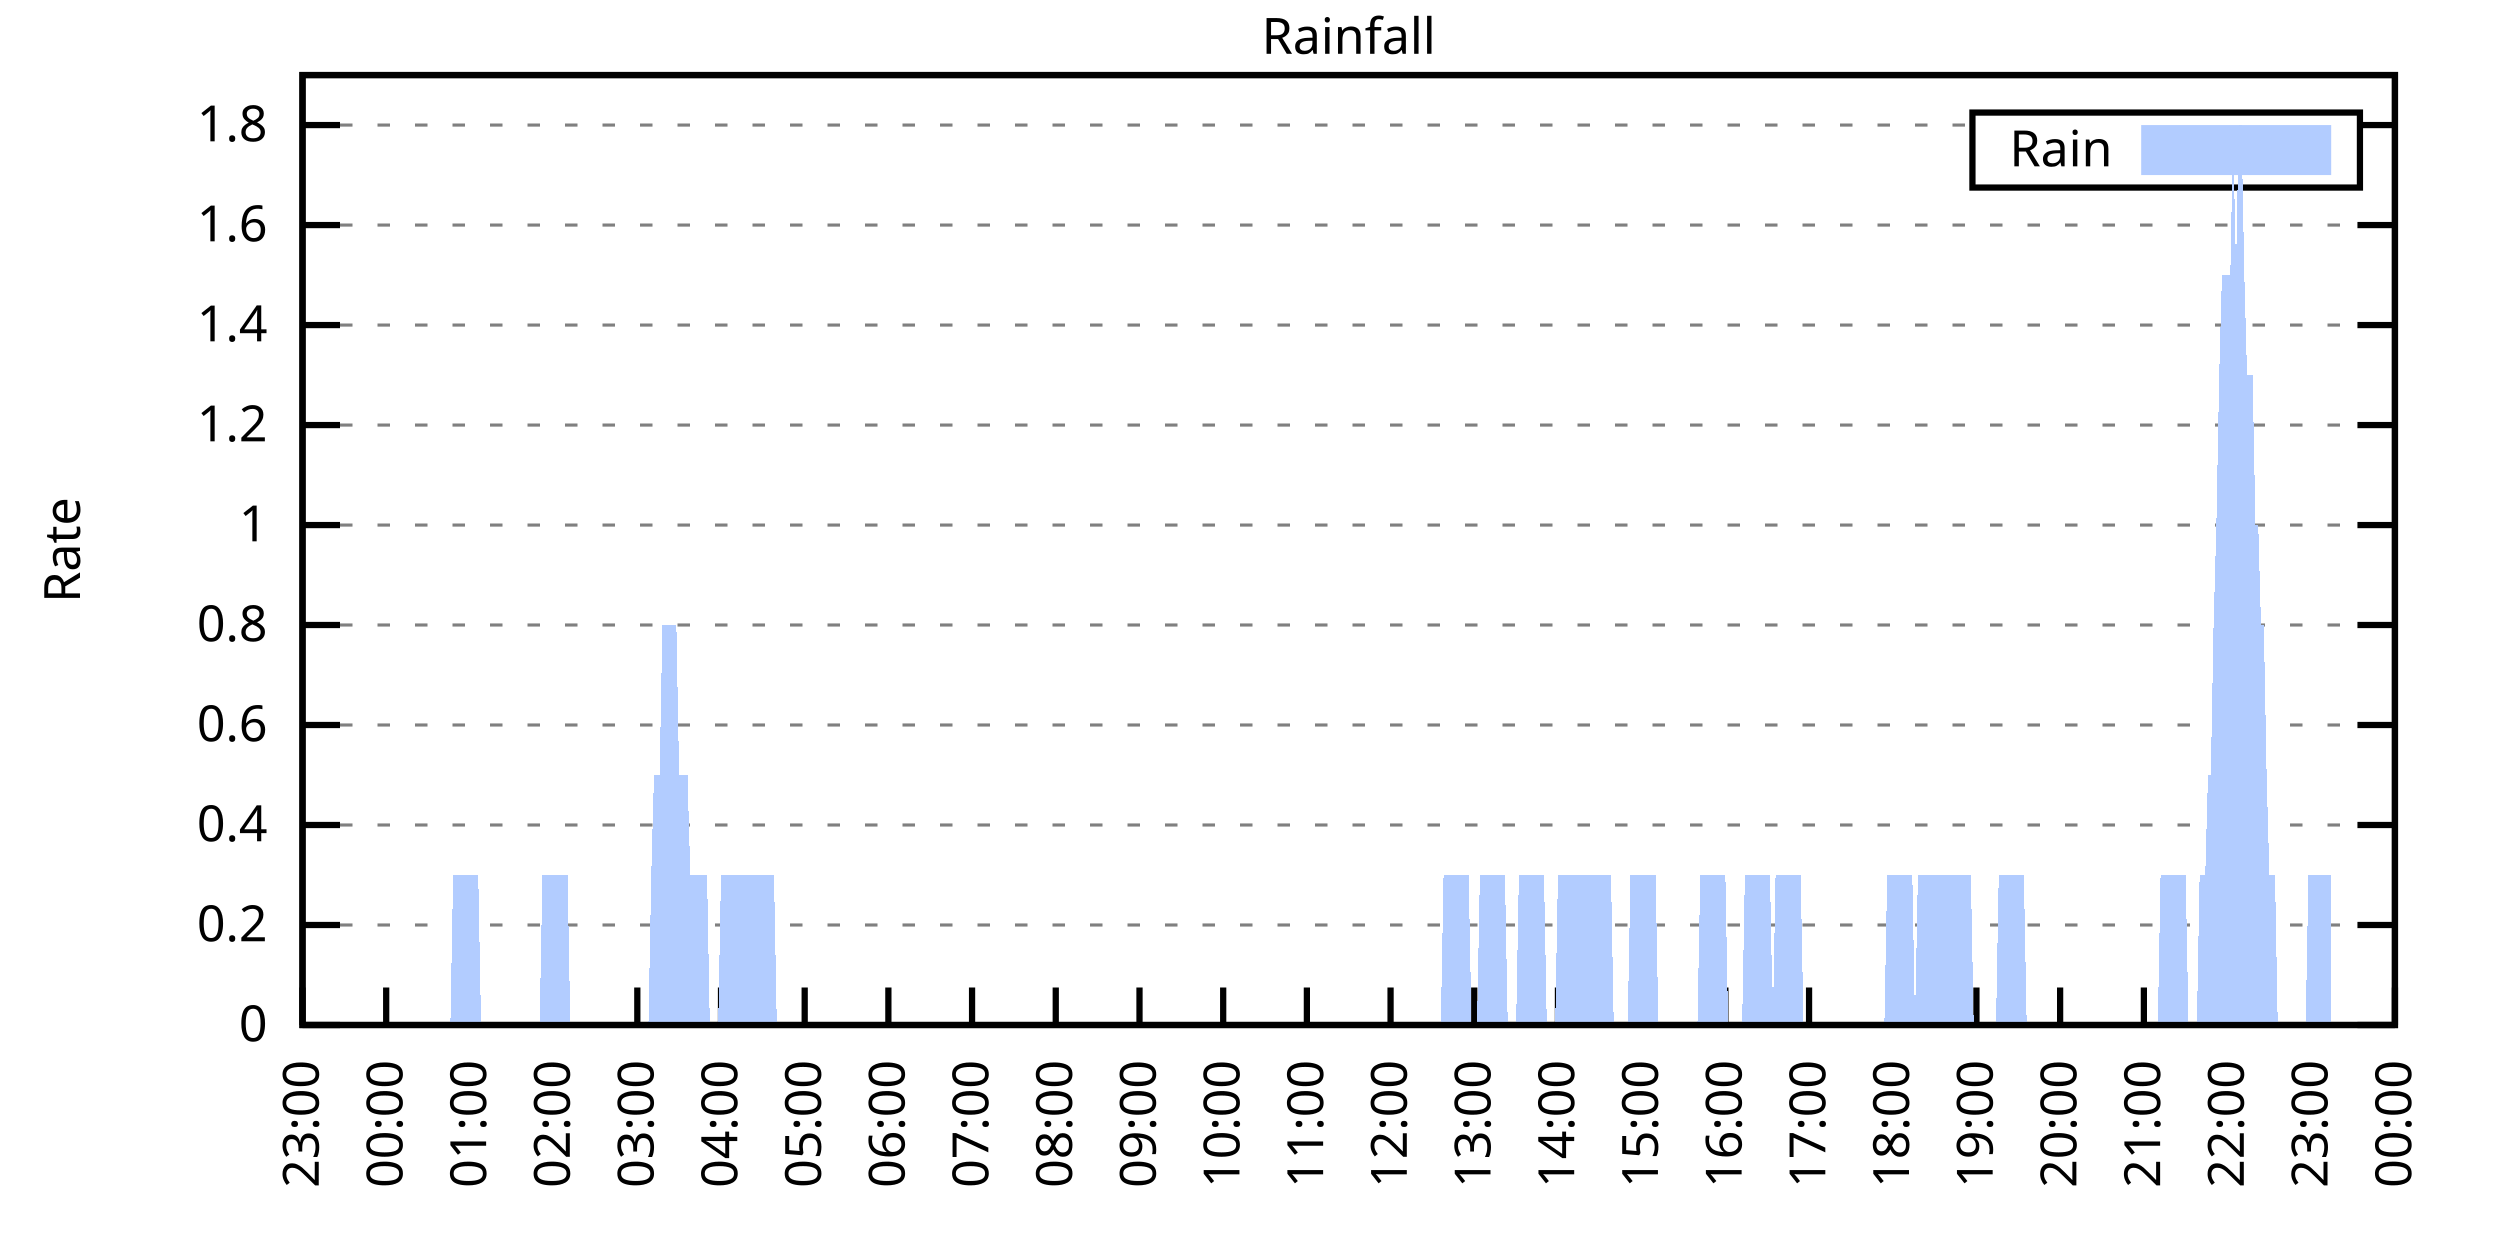
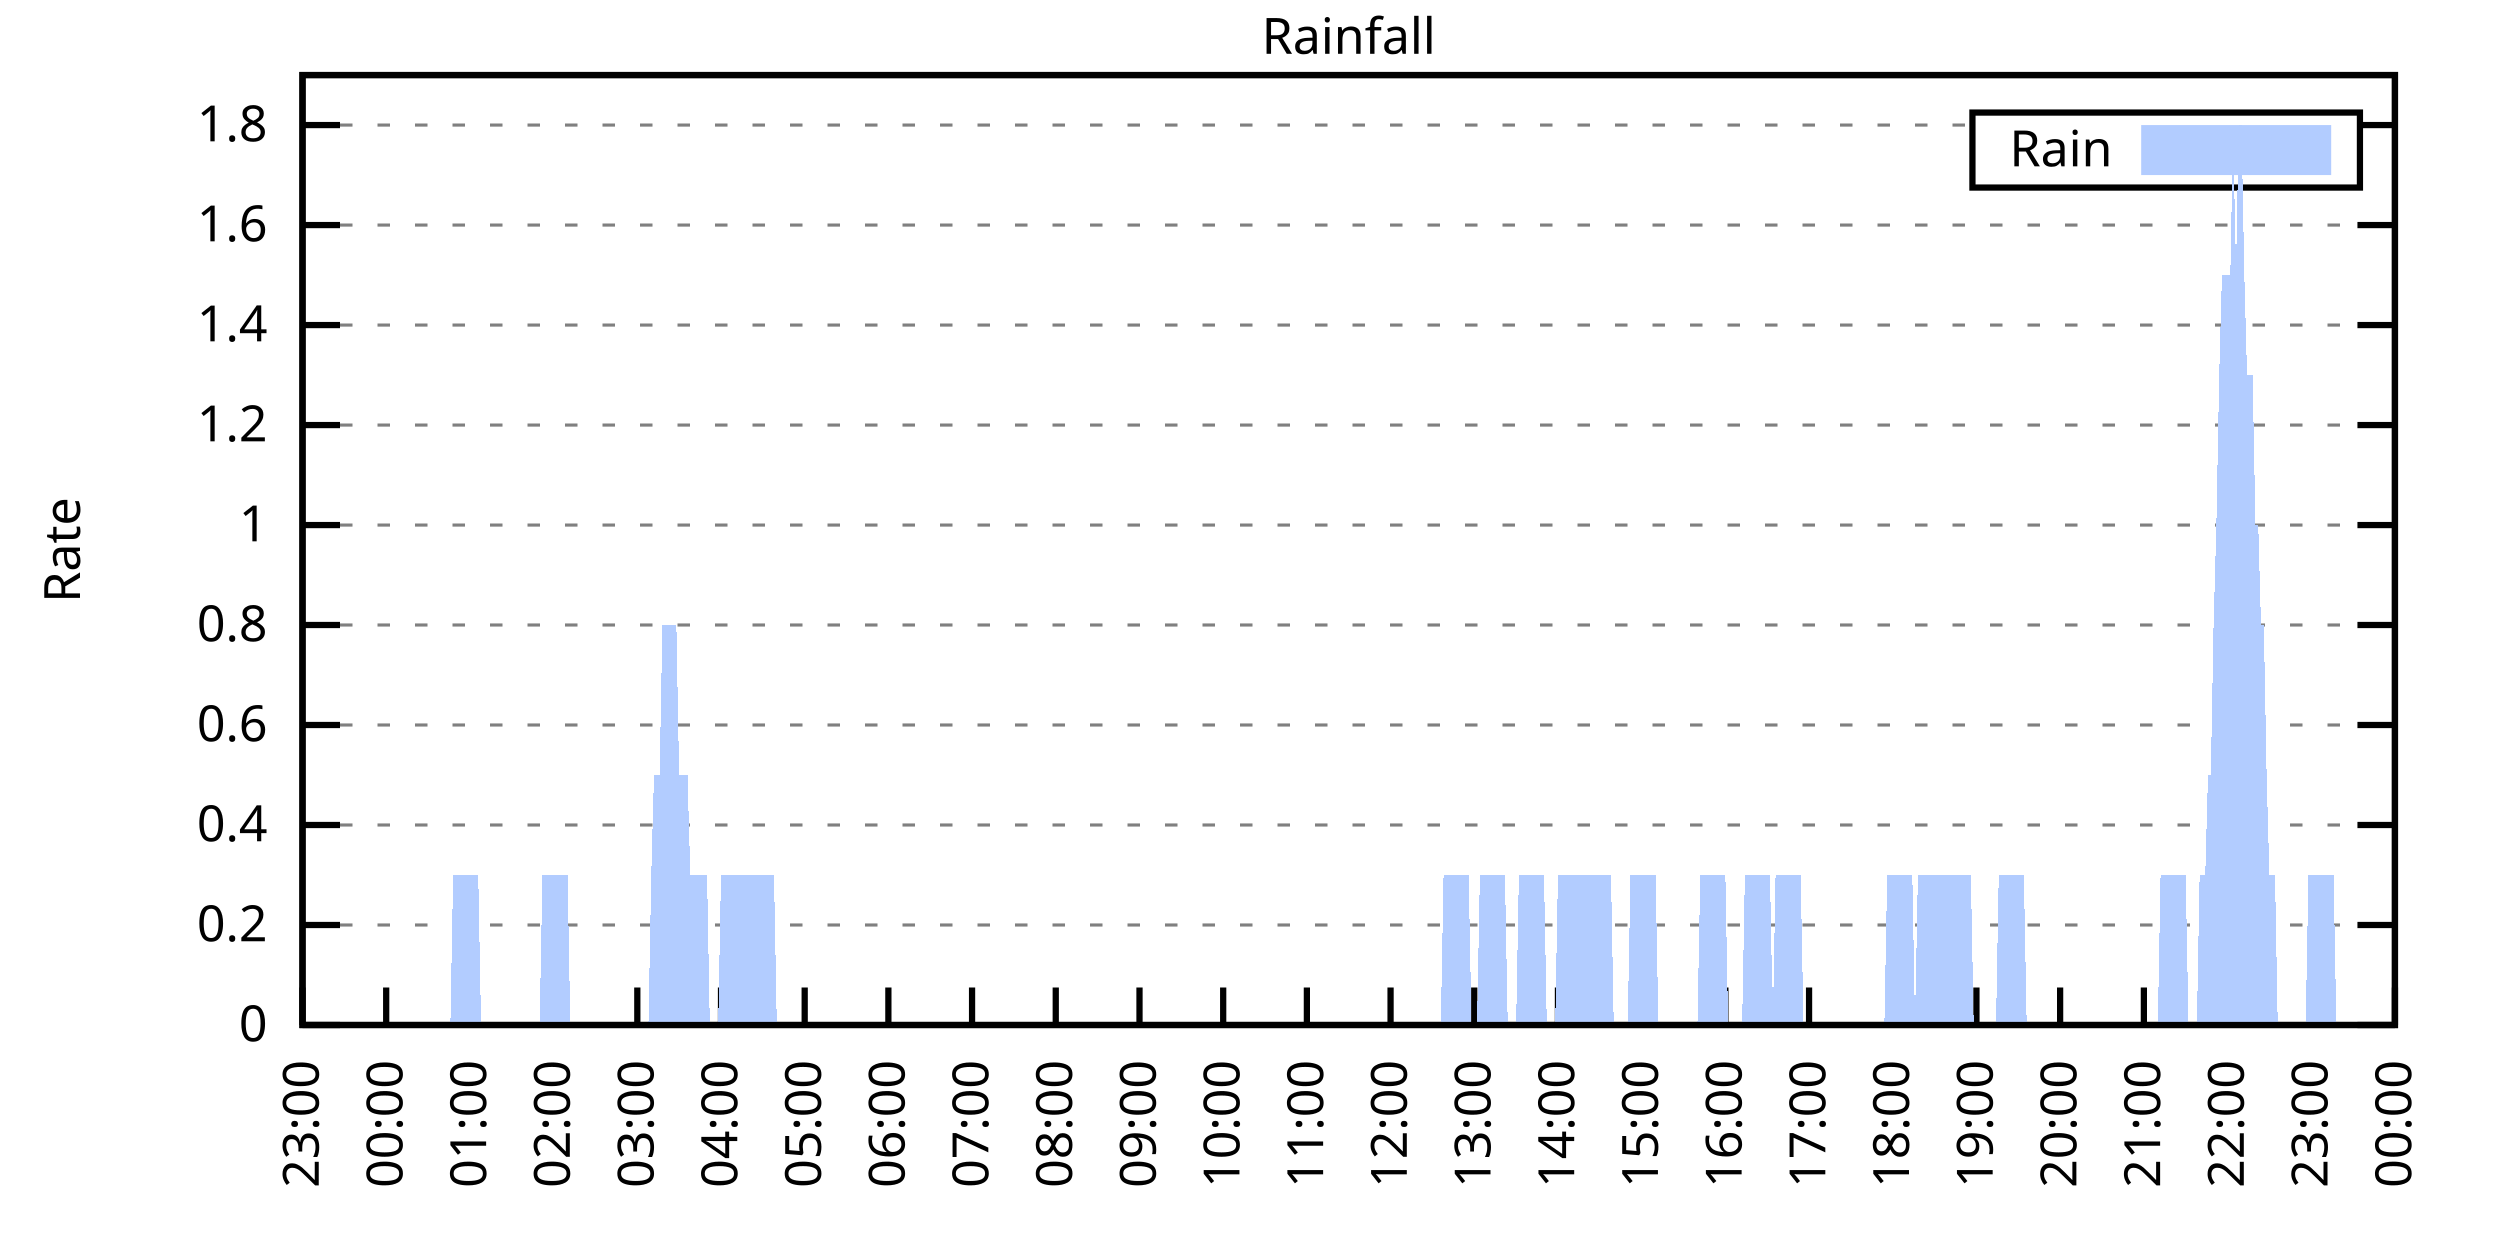
<svg xmlns="http://www.w3.org/2000/svg" xmlns:xlink="http://www.w3.org/1999/xlink" width="400" height="200" viewBox="0 0 400 200">
  <g id="gnuplot_canvas">
    <rect x="0" y="0" width="400" height="200" fill="none" />
    <defs>
      <circle id="gpDot" r="0.5" stroke-width="0.5" stroke="currentColor" />
      <path id="gpPt0" stroke-width="0.333" stroke="currentColor" d="M-1,0 h2 M0,-1 v2" />
      <path id="gpPt1" stroke-width="0.333" stroke="currentColor" d="M-1,-1 L1,1 M1,-1 L-1,1" />
      <path id="gpPt2" stroke-width="0.333" stroke="currentColor" d="M-1,0 L1,0 M0,-1 L0,1 M-1,-1 L1,1 M-1,1 L1,-1" />
      <rect id="gpPt3" stroke-width="0.333" stroke="currentColor" x="-1" y="-1" width="2" height="2" />
      <rect id="gpPt4" stroke-width="0.333" stroke="currentColor" fill="currentColor" x="-1" y="-1" width="2" height="2" />
      <circle id="gpPt5" stroke-width="0.333" stroke="currentColor" cx="0" cy="0" r="1" />
      <use xlink:href="#gpPt5" id="gpPt6" fill="currentColor" stroke="none" />
      <path id="gpPt7" stroke-width="0.333" stroke="currentColor" d="M0,-1.33 L-1.33,0.67 L1.33,0.67 z" />
      <use xlink:href="#gpPt7" id="gpPt8" fill="currentColor" stroke="none" />
      <use xlink:href="#gpPt7" id="gpPt9" stroke="currentColor" transform="rotate(180)" />
      <use xlink:href="#gpPt9" id="gpPt10" fill="currentColor" stroke="none" />
      <use xlink:href="#gpPt3" id="gpPt11" stroke="currentColor" transform="rotate(45)" />
      <use xlink:href="#gpPt11" id="gpPt12" fill="currentColor" stroke="none" />
      <path id="gpPt13" stroke-width="0.333" stroke="currentColor" d="M0,1.330 L1.265,0.411 L0.782,-1.067 L-0.782,-1.076 L-1.265,0.411 z" />
      <use xlink:href="#gpPt13" id="gpPt14" fill="currentColor" stroke="none" />
      <filter id="textbox" filterUnits="objectBoundingBox" x="0" y="0" height="1" width="1">
        <feFlood flood-color="white" flood-opacity="1" result="bgnd" />
        <feComposite in="SourceGraphic" in2="bgnd" operator="atop" />
      </filter>
      <filter id="greybox" filterUnits="objectBoundingBox" x="0" y="0" height="1" width="1">
        <feFlood flood-color="lightgrey" flood-opacity="1" result="grey" />
        <feComposite in="SourceGraphic" in2="grey" operator="atop" />
      </filter>
    </defs>
    <g fill="none" color="white" stroke="currentColor" stroke-width="1.00" stroke-linecap="butt" stroke-linejoin="miter">
</g>
    <g fill="none" color="black" stroke="currentColor" stroke-width="1.00" stroke-linecap="butt" stroke-linejoin="miter">
      <g stroke="none" shape-rendering="crispEdges">
        <polygon fill="rgb(255, 255, 255)" points="48.40,164.00 383.18,164.00 383.18,12.02 48.40,12.02 " />
      </g>
    </g>
    <g fill="none" color="black" stroke="currentColor" stroke-width="1.00" stroke-linecap="butt" stroke-linejoin="miter">
</g>
    <g fill="none" color="black" stroke="black" stroke-width="0.50" stroke-linecap="butt" stroke-linejoin="miter">
</g>
    <g fill="none" color="gray" stroke="currentColor" stroke-width="0.50" stroke-linecap="butt" stroke-linejoin="miter">
      <path stroke="gray" stroke-dasharray="2,4" class="gridline" d="M48.40,164.00 L383.19,164.00  " />
    </g>
    <g fill="none" color="gray" stroke="gray" stroke-width="1.00" stroke-linecap="butt" stroke-linejoin="miter">
</g>
    <g fill="none" color="black" stroke="currentColor" stroke-width="1.00" stroke-linecap="butt" stroke-linejoin="miter">
      <path stroke="black" d="M48.40,164.00 L54.40,164.00 M383.19,164.00 L377.19,164.00  " />
      <g transform="translate(42.80,166.60)" stroke="none" fill="black" font-family="Sans" font-size="8.00" text-anchor="end">
        <text>
          <tspan font-family="Sans"> 0</tspan>
        </text>
      </g>
    </g>
    <g fill="none" color="black" stroke="currentColor" stroke-width="1.00" stroke-linecap="butt" stroke-linejoin="miter">
</g>
    <g fill="none" color="black" stroke="black" stroke-width="0.50" stroke-linecap="butt" stroke-linejoin="miter">
</g>
    <g fill="none" color="gray" stroke="currentColor" stroke-width="0.50" stroke-linecap="butt" stroke-linejoin="miter">
      <path stroke="gray" stroke-dasharray="2,4" class="gridline" d="M48.40,148.00 L383.19,148.00  " />
    </g>
    <g fill="none" color="gray" stroke="gray" stroke-width="1.00" stroke-linecap="butt" stroke-linejoin="miter">
</g>
    <g fill="none" color="black" stroke="currentColor" stroke-width="1.00" stroke-linecap="butt" stroke-linejoin="miter">
      <path stroke="black" d="M48.40,148.00 L54.40,148.00 M383.19,148.00 L377.19,148.00  " />
      <g transform="translate(42.80,150.60)" stroke="none" fill="black" font-family="Sans" font-size="8.00" text-anchor="end">
        <text>
          <tspan font-family="Sans"> 0.2</tspan>
        </text>
      </g>
    </g>
    <g fill="none" color="black" stroke="currentColor" stroke-width="1.00" stroke-linecap="butt" stroke-linejoin="miter">
</g>
    <g fill="none" color="black" stroke="black" stroke-width="0.50" stroke-linecap="butt" stroke-linejoin="miter">
</g>
    <g fill="none" color="gray" stroke="currentColor" stroke-width="0.50" stroke-linecap="butt" stroke-linejoin="miter">
      <path stroke="gray" stroke-dasharray="2,4" class="gridline" d="M48.40,132.00 L383.19,132.00  " />
    </g>
    <g fill="none" color="gray" stroke="gray" stroke-width="1.00" stroke-linecap="butt" stroke-linejoin="miter">
</g>
    <g fill="none" color="black" stroke="currentColor" stroke-width="1.00" stroke-linecap="butt" stroke-linejoin="miter">
      <path stroke="black" d="M48.40,132.00 L54.40,132.00 M383.19,132.00 L377.19,132.00  " />
      <g transform="translate(42.80,134.60)" stroke="none" fill="black" font-family="Sans" font-size="8.00" text-anchor="end">
        <text>
          <tspan font-family="Sans"> 0.4</tspan>
        </text>
      </g>
    </g>
    <g fill="none" color="black" stroke="currentColor" stroke-width="1.00" stroke-linecap="butt" stroke-linejoin="miter">
</g>
    <g fill="none" color="black" stroke="black" stroke-width="0.50" stroke-linecap="butt" stroke-linejoin="miter">
</g>
    <g fill="none" color="gray" stroke="currentColor" stroke-width="0.50" stroke-linecap="butt" stroke-linejoin="miter">
      <path stroke="gray" stroke-dasharray="2,4" class="gridline" d="M48.40,116.00 L383.19,116.00  " />
    </g>
    <g fill="none" color="gray" stroke="gray" stroke-width="1.00" stroke-linecap="butt" stroke-linejoin="miter">
</g>
    <g fill="none" color="black" stroke="currentColor" stroke-width="1.00" stroke-linecap="butt" stroke-linejoin="miter">
      <path stroke="black" d="M48.40,116.00 L54.40,116.00 M383.19,116.00 L377.19,116.00  " />
      <g transform="translate(42.80,118.60)" stroke="none" fill="black" font-family="Sans" font-size="8.00" text-anchor="end">
        <text>
          <tspan font-family="Sans"> 0.6</tspan>
        </text>
      </g>
    </g>
    <g fill="none" color="black" stroke="currentColor" stroke-width="1.00" stroke-linecap="butt" stroke-linejoin="miter">
</g>
    <g fill="none" color="black" stroke="black" stroke-width="0.50" stroke-linecap="butt" stroke-linejoin="miter">
</g>
    <g fill="none" color="gray" stroke="currentColor" stroke-width="0.50" stroke-linecap="butt" stroke-linejoin="miter">
      <path stroke="gray" stroke-dasharray="2,4" class="gridline" d="M48.40,100.00 L383.19,100.00  " />
    </g>
    <g fill="none" color="gray" stroke="gray" stroke-width="1.00" stroke-linecap="butt" stroke-linejoin="miter">
</g>
    <g fill="none" color="black" stroke="currentColor" stroke-width="1.00" stroke-linecap="butt" stroke-linejoin="miter">
      <path stroke="black" d="M48.40,100.00 L54.40,100.00 M383.19,100.00 L377.19,100.00  " />
      <g transform="translate(42.80,102.60)" stroke="none" fill="black" font-family="Sans" font-size="8.00" text-anchor="end">
        <text>
          <tspan font-family="Sans"> 0.8</tspan>
        </text>
      </g>
    </g>
    <g fill="none" color="black" stroke="currentColor" stroke-width="1.00" stroke-linecap="butt" stroke-linejoin="miter">
</g>
    <g fill="none" color="black" stroke="black" stroke-width="0.50" stroke-linecap="butt" stroke-linejoin="miter">
</g>
    <g fill="none" color="gray" stroke="currentColor" stroke-width="0.50" stroke-linecap="butt" stroke-linejoin="miter">
      <path stroke="gray" stroke-dasharray="2,4" class="gridline" d="M48.40,84.01 L383.19,84.01  " />
    </g>
    <g fill="none" color="gray" stroke="gray" stroke-width="1.00" stroke-linecap="butt" stroke-linejoin="miter">
</g>
    <g fill="none" color="black" stroke="currentColor" stroke-width="1.00" stroke-linecap="butt" stroke-linejoin="miter">
      <path stroke="black" d="M48.40,84.01 L54.40,84.01 M383.19,84.01 L377.19,84.01  " />
      <g transform="translate(42.80,86.61)" stroke="none" fill="black" font-family="Sans" font-size="8.00" text-anchor="end">
        <text>
          <tspan font-family="Sans"> 1</tspan>
        </text>
      </g>
    </g>
    <g fill="none" color="black" stroke="currentColor" stroke-width="1.00" stroke-linecap="butt" stroke-linejoin="miter">
</g>
    <g fill="none" color="black" stroke="black" stroke-width="0.50" stroke-linecap="butt" stroke-linejoin="miter">
</g>
    <g fill="none" color="gray" stroke="currentColor" stroke-width="0.50" stroke-linecap="butt" stroke-linejoin="miter">
      <path stroke="gray" stroke-dasharray="2,4" class="gridline" d="M48.40,68.01 L383.19,68.01  " />
    </g>
    <g fill="none" color="gray" stroke="gray" stroke-width="1.00" stroke-linecap="butt" stroke-linejoin="miter">
</g>
    <g fill="none" color="black" stroke="currentColor" stroke-width="1.00" stroke-linecap="butt" stroke-linejoin="miter">
      <path stroke="black" d="M48.40,68.01 L54.40,68.01 M383.19,68.01 L377.19,68.01  " />
      <g transform="translate(42.80,70.61)" stroke="none" fill="black" font-family="Sans" font-size="8.00" text-anchor="end">
        <text>
          <tspan font-family="Sans"> 1.2</tspan>
        </text>
      </g>
    </g>
    <g fill="none" color="black" stroke="currentColor" stroke-width="1.00" stroke-linecap="butt" stroke-linejoin="miter">
</g>
    <g fill="none" color="black" stroke="black" stroke-width="0.50" stroke-linecap="butt" stroke-linejoin="miter">
</g>
    <g fill="none" color="gray" stroke="currentColor" stroke-width="0.50" stroke-linecap="butt" stroke-linejoin="miter">
      <path stroke="gray" stroke-dasharray="2,4" class="gridline" d="M48.40,52.01 L383.19,52.01  " />
    </g>
    <g fill="none" color="gray" stroke="gray" stroke-width="1.00" stroke-linecap="butt" stroke-linejoin="miter">
</g>
    <g fill="none" color="black" stroke="currentColor" stroke-width="1.00" stroke-linecap="butt" stroke-linejoin="miter">
      <path stroke="black" d="M48.40,52.01 L54.40,52.01 M383.19,52.01 L377.19,52.01  " />
      <g transform="translate(42.80,54.61)" stroke="none" fill="black" font-family="Sans" font-size="8.00" text-anchor="end">
        <text>
          <tspan font-family="Sans"> 1.4</tspan>
        </text>
      </g>
    </g>
    <g fill="none" color="black" stroke="currentColor" stroke-width="1.00" stroke-linecap="butt" stroke-linejoin="miter">
</g>
    <g fill="none" color="black" stroke="black" stroke-width="0.50" stroke-linecap="butt" stroke-linejoin="miter">
</g>
    <g fill="none" color="gray" stroke="currentColor" stroke-width="0.50" stroke-linecap="butt" stroke-linejoin="miter">
      <path stroke="gray" stroke-dasharray="2,4" class="gridline" d="M48.40,36.01 L383.19,36.01  " />
    </g>
    <g fill="none" color="gray" stroke="gray" stroke-width="1.00" stroke-linecap="butt" stroke-linejoin="miter">
</g>
    <g fill="none" color="black" stroke="currentColor" stroke-width="1.00" stroke-linecap="butt" stroke-linejoin="miter">
      <path stroke="black" d="M48.40,36.01 L54.40,36.01 M383.19,36.01 L377.19,36.01  " />
      <g transform="translate(42.80,38.61)" stroke="none" fill="black" font-family="Sans" font-size="8.00" text-anchor="end">
        <text>
          <tspan font-family="Sans"> 1.6</tspan>
        </text>
      </g>
    </g>
    <g fill="none" color="black" stroke="currentColor" stroke-width="1.00" stroke-linecap="butt" stroke-linejoin="miter">
</g>
    <g fill="none" color="black" stroke="black" stroke-width="0.50" stroke-linecap="butt" stroke-linejoin="miter">
</g>
    <g fill="none" color="gray" stroke="currentColor" stroke-width="0.50" stroke-linecap="butt" stroke-linejoin="miter">
      <path stroke="gray" stroke-dasharray="2,4" class="gridline" d="M48.40,20.01 L315.59,20.01 M377.59,20.01 L383.19,20.01  " />
    </g>
    <g fill="none" color="gray" stroke="gray" stroke-width="1.00" stroke-linecap="butt" stroke-linejoin="miter">
</g>
    <g fill="none" color="black" stroke="currentColor" stroke-width="1.00" stroke-linecap="butt" stroke-linejoin="miter">
      <path stroke="black" d="M48.40,20.01 L54.40,20.01 M383.19,20.01 L377.19,20.01  " />
      <g transform="translate(42.80,22.61)" stroke="none" fill="black" font-family="Sans" font-size="8.00" text-anchor="end">
        <text>
          <tspan font-family="Sans"> 1.8</tspan>
        </text>
      </g>
    </g>
    <g fill="none" color="black" stroke="currentColor" stroke-width="1.00" stroke-linecap="butt" stroke-linejoin="miter">
      <path stroke="black" d="M48.40,164.00 L48.40,158.00  " />
      <g transform="translate(51.00,169.60) rotate(270.00)" stroke="none" fill="black" font-family="Sans" font-size="8.00" text-anchor="end">
        <text>
          <tspan font-family="Sans">23:00</tspan>
        </text>
      </g>
    </g>
    <g fill="none" color="black" stroke="currentColor" stroke-width="1.00" stroke-linecap="butt" stroke-linejoin="miter">
      <path stroke="black" d="M61.79,164.00 L61.79,158.00  " />
      <g transform="translate(64.39,169.60) rotate(270.00)" stroke="none" fill="black" font-family="Sans" font-size="8.00" text-anchor="end">
        <text>
          <tspan font-family="Sans">00:00</tspan>
        </text>
      </g>
    </g>
    <g fill="none" color="black" stroke="currentColor" stroke-width="1.00" stroke-linecap="butt" stroke-linejoin="miter">
      <path stroke="black" d="M75.18,164.00 L75.18,158.00  " />
      <g transform="translate(77.78,169.60) rotate(270.00)" stroke="none" fill="black" font-family="Sans" font-size="8.00" text-anchor="end">
        <text>
          <tspan font-family="Sans">01:00</tspan>
        </text>
      </g>
    </g>
    <g fill="none" color="black" stroke="currentColor" stroke-width="1.00" stroke-linecap="butt" stroke-linejoin="miter">
      <path stroke="black" d="M88.57,164.00 L88.57,158.00  " />
      <g transform="translate(91.17,169.60) rotate(270.00)" stroke="none" fill="black" font-family="Sans" font-size="8.00" text-anchor="end">
        <text>
          <tspan font-family="Sans">02:00</tspan>
        </text>
      </g>
    </g>
    <g fill="none" color="black" stroke="currentColor" stroke-width="1.00" stroke-linecap="butt" stroke-linejoin="miter">
      <path stroke="black" d="M101.97,164.00 L101.97,158.00  " />
      <g transform="translate(104.57,169.60) rotate(270.00)" stroke="none" fill="black" font-family="Sans" font-size="8.00" text-anchor="end">
        <text>
          <tspan font-family="Sans">03:00</tspan>
        </text>
      </g>
    </g>
    <g fill="none" color="black" stroke="currentColor" stroke-width="1.00" stroke-linecap="butt" stroke-linejoin="miter">
      <path stroke="black" d="M115.36,164.00 L115.36,158.00  " />
      <g transform="translate(117.96,169.60) rotate(270.00)" stroke="none" fill="black" font-family="Sans" font-size="8.00" text-anchor="end">
        <text>
          <tspan font-family="Sans">04:00</tspan>
        </text>
      </g>
    </g>
    <g fill="none" color="black" stroke="currentColor" stroke-width="1.00" stroke-linecap="butt" stroke-linejoin="miter">
      <path stroke="black" d="M128.75,164.00 L128.75,158.00  " />
      <g transform="translate(131.35,169.60) rotate(270.00)" stroke="none" fill="black" font-family="Sans" font-size="8.00" text-anchor="end">
        <text>
          <tspan font-family="Sans">05:00</tspan>
        </text>
      </g>
    </g>
    <g fill="none" color="black" stroke="currentColor" stroke-width="1.00" stroke-linecap="butt" stroke-linejoin="miter">
      <path stroke="black" d="M142.14,164.00 L142.14,158.00  " />
      <g transform="translate(144.74,169.60) rotate(270.00)" stroke="none" fill="black" font-family="Sans" font-size="8.00" text-anchor="end">
        <text>
          <tspan font-family="Sans">06:00</tspan>
        </text>
      </g>
    </g>
    <g fill="none" color="black" stroke="currentColor" stroke-width="1.00" stroke-linecap="butt" stroke-linejoin="miter">
      <path stroke="black" d="M155.53,164.00 L155.53,158.00  " />
      <g transform="translate(158.13,169.60) rotate(270.00)" stroke="none" fill="black" font-family="Sans" font-size="8.00" text-anchor="end">
        <text>
          <tspan font-family="Sans">07:00</tspan>
        </text>
      </g>
    </g>
    <g fill="none" color="black" stroke="currentColor" stroke-width="1.00" stroke-linecap="butt" stroke-linejoin="miter">
      <path stroke="black" d="M168.92,164.00 L168.92,158.00  " />
      <g transform="translate(171.52,169.60) rotate(270.00)" stroke="none" fill="black" font-family="Sans" font-size="8.00" text-anchor="end">
        <text>
          <tspan font-family="Sans">08:00</tspan>
        </text>
      </g>
    </g>
    <g fill="none" color="black" stroke="currentColor" stroke-width="1.00" stroke-linecap="butt" stroke-linejoin="miter">
      <path stroke="black" d="M182.32,164.00 L182.32,158.00  " />
      <g transform="translate(184.92,169.60) rotate(270.00)" stroke="none" fill="black" font-family="Sans" font-size="8.00" text-anchor="end">
        <text>
          <tspan font-family="Sans">09:00</tspan>
        </text>
      </g>
    </g>
    <g fill="none" color="black" stroke="currentColor" stroke-width="1.00" stroke-linecap="butt" stroke-linejoin="miter">
      <path stroke="black" d="M195.71,164.00 L195.71,158.00  " />
      <g transform="translate(198.31,169.60) rotate(270.00)" stroke="none" fill="black" font-family="Sans" font-size="8.00" text-anchor="end">
        <text>
          <tspan font-family="Sans">10:00</tspan>
        </text>
      </g>
    </g>
    <g fill="none" color="black" stroke="currentColor" stroke-width="1.00" stroke-linecap="butt" stroke-linejoin="miter">
      <path stroke="black" d="M209.10,164.00 L209.10,158.00  " />
      <g transform="translate(211.70,169.60) rotate(270.00)" stroke="none" fill="black" font-family="Sans" font-size="8.00" text-anchor="end">
        <text>
          <tspan font-family="Sans">11:00</tspan>
        </text>
      </g>
    </g>
    <g fill="none" color="black" stroke="currentColor" stroke-width="1.00" stroke-linecap="butt" stroke-linejoin="miter">
      <path stroke="black" d="M222.49,164.00 L222.49,158.00  " />
      <g transform="translate(225.09,169.60) rotate(270.00)" stroke="none" fill="black" font-family="Sans" font-size="8.00" text-anchor="end">
        <text>
          <tspan font-family="Sans">12:00</tspan>
        </text>
      </g>
    </g>
    <g fill="none" color="black" stroke="currentColor" stroke-width="1.00" stroke-linecap="butt" stroke-linejoin="miter">
      <path stroke="black" d="M235.88,164.00 L235.88,158.00  " />
      <g transform="translate(238.48,169.60) rotate(270.00)" stroke="none" fill="black" font-family="Sans" font-size="8.00" text-anchor="end">
        <text>
          <tspan font-family="Sans">13:00</tspan>
        </text>
      </g>
    </g>
    <g fill="none" color="black" stroke="currentColor" stroke-width="1.00" stroke-linecap="butt" stroke-linejoin="miter">
      <path stroke="black" d="M249.27,164.00 L249.27,158.00  " />
      <g transform="translate(251.87,169.60) rotate(270.00)" stroke="none" fill="black" font-family="Sans" font-size="8.00" text-anchor="end">
        <text>
          <tspan font-family="Sans">14:00</tspan>
        </text>
      </g>
    </g>
    <g fill="none" color="black" stroke="currentColor" stroke-width="1.00" stroke-linecap="butt" stroke-linejoin="miter">
      <path stroke="black" d="M262.67,164.00 L262.67,158.00  " />
      <g transform="translate(265.27,169.60) rotate(270.00)" stroke="none" fill="black" font-family="Sans" font-size="8.00" text-anchor="end">
        <text>
          <tspan font-family="Sans">15:00</tspan>
        </text>
      </g>
    </g>
    <g fill="none" color="black" stroke="currentColor" stroke-width="1.00" stroke-linecap="butt" stroke-linejoin="miter">
      <path stroke="black" d="M276.06,164.00 L276.06,158.00  " />
      <g transform="translate(278.66,169.60) rotate(270.00)" stroke="none" fill="black" font-family="Sans" font-size="8.00" text-anchor="end">
        <text>
          <tspan font-family="Sans">16:00</tspan>
        </text>
      </g>
    </g>
    <g fill="none" color="black" stroke="currentColor" stroke-width="1.00" stroke-linecap="butt" stroke-linejoin="miter">
      <path stroke="black" d="M289.45,164.00 L289.45,158.00  " />
      <g transform="translate(292.05,169.60) rotate(270.00)" stroke="none" fill="black" font-family="Sans" font-size="8.00" text-anchor="end">
        <text>
          <tspan font-family="Sans">17:00</tspan>
        </text>
      </g>
    </g>
    <g fill="none" color="black" stroke="currentColor" stroke-width="1.00" stroke-linecap="butt" stroke-linejoin="miter">
      <path stroke="black" d="M302.84,164.00 L302.84,158.00  " />
      <g transform="translate(305.44,169.60) rotate(270.00)" stroke="none" fill="black" font-family="Sans" font-size="8.00" text-anchor="end">
        <text>
          <tspan font-family="Sans">18:00</tspan>
        </text>
      </g>
    </g>
    <g fill="none" color="black" stroke="currentColor" stroke-width="1.00" stroke-linecap="butt" stroke-linejoin="miter">
      <path stroke="black" d="M316.23,164.00 L316.23,158.00  " />
      <g transform="translate(318.83,169.60) rotate(270.00)" stroke="none" fill="black" font-family="Sans" font-size="8.00" text-anchor="end">
        <text>
          <tspan font-family="Sans">19:00</tspan>
        </text>
      </g>
    </g>
    <g fill="none" color="black" stroke="currentColor" stroke-width="1.00" stroke-linecap="butt" stroke-linejoin="miter">
      <path stroke="black" d="M329.62,164.00 L329.62,158.00  " />
      <g transform="translate(332.22,169.60) rotate(270.00)" stroke="none" fill="black" font-family="Sans" font-size="8.00" text-anchor="end">
        <text>
          <tspan font-family="Sans">20:00</tspan>
        </text>
      </g>
    </g>
    <g fill="none" color="black" stroke="currentColor" stroke-width="1.00" stroke-linecap="butt" stroke-linejoin="miter">
      <path stroke="black" d="M343.02,164.00 L343.02,158.00  " />
      <g transform="translate(345.62,169.60) rotate(270.00)" stroke="none" fill="black" font-family="Sans" font-size="8.00" text-anchor="end">
        <text>
          <tspan font-family="Sans">21:00</tspan>
        </text>
      </g>
    </g>
    <g fill="none" color="black" stroke="currentColor" stroke-width="1.00" stroke-linecap="butt" stroke-linejoin="miter">
      <path stroke="black" d="M356.41,164.00 L356.41,158.00  " />
      <g transform="translate(359.01,169.60) rotate(270.00)" stroke="none" fill="black" font-family="Sans" font-size="8.00" text-anchor="end">
        <text>
          <tspan font-family="Sans">22:00</tspan>
        </text>
      </g>
    </g>
    <g fill="none" color="black" stroke="currentColor" stroke-width="1.00" stroke-linecap="butt" stroke-linejoin="miter">
      <path stroke="black" d="M369.80,164.00 L369.80,158.00  " />
      <g transform="translate(372.40,169.60) rotate(270.00)" stroke="none" fill="black" font-family="Sans" font-size="8.00" text-anchor="end">
        <text>
          <tspan font-family="Sans">23:00</tspan>
        </text>
      </g>
    </g>
    <g fill="none" color="black" stroke="currentColor" stroke-width="1.00" stroke-linecap="butt" stroke-linejoin="miter">
      <path stroke="black" d="M383.19,164.00 L383.19,158.00  " />
      <g transform="translate(385.79,169.60) rotate(270.00)" stroke="none" fill="black" font-family="Sans" font-size="8.00" text-anchor="end">
        <text>
          <tspan font-family="Sans">00:00</tspan>
        </text>
      </g>
    </g>
    <g fill="none" color="black" stroke="currentColor" stroke-width="1.00" stroke-linecap="butt" stroke-linejoin="miter">
</g>
    <g fill="none" color="black" stroke="currentColor" stroke-width="1.00" stroke-linecap="butt" stroke-linejoin="miter">
      <path stroke="black" d="M48.40,12.01 L48.40,164.00 L383.19,164.00 L383.19,12.01 L48.40,12.01 Z  " />
    </g>
    <g fill="none" color="black" stroke="currentColor" stroke-width="1.00" stroke-linecap="butt" stroke-linejoin="miter">
</g>
    <g fill="none" color="black" stroke="currentColor" stroke-width="1.00" stroke-linecap="butt" stroke-linejoin="miter">
      <path stroke="black" d="M315.59,30.01 L315.59,18.01 L377.59,18.01 L377.59,30.01 L315.59,30.01 Z  " />
    </g>
    <g id="Rainfall_plot_1">
      <g fill="none" color="white" stroke="black" stroke-width="2.00" stroke-linecap="butt" stroke-linejoin="miter">
</g>
      <g fill="none" color="black" stroke="currentColor" stroke-width="2.00" stroke-linecap="butt" stroke-linejoin="miter">
        <g transform="translate(337.99,26.61)" stroke="none" fill="black" font-family="Sans" font-size="8.00" text-anchor="end">
          <text>
            <tspan font-family="Sans">Rain</tspan>
          </text>
        </g>
      </g>
      <g fill="none" color="black" stroke="currentColor" stroke-width="2.00" stroke-linecap="butt" stroke-linejoin="miter">
        <g stroke="none" shape-rendering="crispEdges">
          <polygon fill="rgb(178, 204, 255)" points="343.59,27.01 371.99,27.01 371.99,21.01 343.59,21.01 " />
        </g>
        <path stroke="rgb(178, 204, 255)" d="M343.59,27.01 L371.99,27.01 L371.99,21.01 L343.59,21.01 L343.59,27.01 Z  " />
      </g>
      <g fill="none" color="black" stroke="currentColor" stroke-width="2.00" stroke-linecap="butt" stroke-linejoin="miter">
        <g stroke="none" shape-rendering="crispEdges">
-           <polygon fill="rgb(178, 204, 255)" points="51.97,164.00 52.42,164.00 52.86,164.00 53.31,164.00 53.76,164.00 54.20,164.00 54.65,164.00 55.10,164.00 55.54,164.00 55.99,164.00 56.43,164.00 56.88,164.00 57.33,164.00 57.77,164.00 58.22,164.00 58.67,164.00 59.11,164.00 59.56,164.00 60.01,164.00 60.45,164.00 60.90,164.00 61.35,164.00 61.79,164.00 62.24,164.00 62.68,164.00 63.13,164.00 63.58,164.00 64.02,164.00 64.47,164.00 64.92,164.00 65.36,164.00 65.81,164.00 66.26,164.00 66.70,164.00 67.15,164.00 67.59,164.00 68.04,164.00 68.49,164.00 68.93,164.00 69.38,164.00 69.83,164.00 70.27,164.00 70.72,164.00 71.17,164.00 71.61,164.00 72.06,164.00 72.50,140.00 72.95,140.00 73.40,140.00 73.84,140.00 74.29,140.00 74.74,140.00 75.18,140.00 75.63,140.00 76.08,140.00 76.52,140.00 76.97,164.00 77.42,164.00 77.86,164.00 78.31,164.00 78.75,164.00 79.20,164.00 79.65,164.00 80.09,164.00 80.54,164.00 80.99,164.00 81.43,164.00 81.88,164.00 82.33,164.00 82.77,164.00 83.22,164.00 83.66,164.00 84.11,164.00 84.56,164.00 85.00,164.00 85.45,164.00 85.90,164.00 86.34,164.00 86.79,140.00 87.24,140.00 87.68,140.00 88.13,140.00 88.57,140.00 89.02,140.00 89.47,140.00 89.91,140.00 90.36,140.00 90.81,140.00 91.25,164.00 91.70,164.00 92.15,164.00 92.59,164.00 93.04,164.00 93.49,164.00 93.93,164.00 94.38,164.00 94.82,164.00 95.27,164.00 95.72,164.00 96.16,164.00 96.61,164.00 97.06,164.00 97.50,164.00 97.95,164.00 98.40,164.00 98.84,164.00 99.29,164.00 99.73,164.00 100.18,164.00 100.63,164.00 101.07,164.00 101.52,164.00 101.97,164.00 102.41,164.00 102.86,164.00 103.31,164.00 103.75,164.00 104.20,140.00 104.64,124.00 105.09,124.00 105.54,124.00 105.98,100.00 106.43,100.00 106.88,100.00 107.32,100.00 107.77,100.00 108.22,100.00 108.66,124.00 109.11,124.00 109.55,124.00 110.00,124.00 110.45,140.00 110.89,140.00 111.34,140.00 111.79,140.00 112.23,140.00 112.68,140.00 113.13,140.00 113.57,164.00 114.02,164.00 114.47,164.00 114.91,164.00 115.36,140.00 115.80,140.00 116.25,140.00 116.70,140.00 117.14,140.00 117.59,140.00 118.04,140.00 118.48,140.00 118.93,140.00 119.38,140.00 119.82,140.00 120.27,140.00 120.71,140.00 121.16,140.00 121.61,140.00 122.05,140.00 122.50,140.00 122.95,140.00 123.39,140.00 123.84,140.00 124.29,164.00 124.73,164.00 125.18,164.00 125.62,164.00 126.07,164.00 126.52,164.00 126.96,164.00 127.41,164.00 127.86,164.00 128.30,164.00 128.75,164.00 129.20,164.00 129.64,164.00 130.09,164.00 130.54,164.00 130.98,164.00 131.43,164.00 131.87,164.00 132.32,164.00 132.77,164.00 133.21,164.00 133.66,164.00 134.11,164.00 134.55,164.00 135.00,164.00 135.45,164.00 135.89,164.00 136.34,164.00 136.78,164.00 137.23,164.00 137.68,164.00 138.12,164.00 138.57,164.00 139.02,164.00 139.46,164.00 139.91,164.00 140.36,164.00 140.80,164.00 141.25,164.00 141.69,164.00 142.14,164.00 142.59,164.00 143.03,164.00 143.48,164.00 143.93,164.00 144.37,164.00 144.82,164.00 145.27,164.00 145.71,164.00 146.16,164.00 146.61,164.00 147.05,164.00 147.50,164.00 147.94,164.00 148.39,164.00 148.84,164.00 149.28,164.00 149.73,164.00 150.18,164.00 150.62,164.00 151.07,164.00 151.52,164.00 151.96,164.00 152.41,164.00 152.85,164.00 153.30,164.00 153.75,164.00 154.19,164.00 154.64,164.00 155.09,164.00 155.53,164.00 155.98,164.00 156.43,164.00 156.87,164.00 157.32,164.00 157.76,164.00 158.21,164.00 158.66,164.00 159.10,164.00 159.55,164.00 160.00,164.00 160.44,164.00 160.89,164.00 161.34,164.00 161.78,164.00 162.23,164.00 162.67,164.00 163.12,164.00 163.57,164.00 164.01,164.00 164.46,164.00 164.91,164.00 165.35,164.00 165.80,164.00 166.25,164.00 166.69,164.00 167.14,164.00 167.59,164.00 168.03,164.00 168.48,164.00 168.92,164.00 169.37,164.00 169.82,164.00 170.26,164.00 170.71,164.00 171.16,164.00 171.60,164.00 172.05,164.00 172.50,164.00 172.94,164.00 173.39,164.00 173.83,164.00 174.28,164.00 174.73,164.00 175.17,164.00 175.62,164.00 176.07,164.00 176.51,164.00 176.96,164.00 177.41,164.00 177.85,164.00 178.30,164.00 178.74,164.00 179.19,164.00 179.64,164.00 180.08,164.00 180.53,164.00 180.98,164.00 181.42,164.00 181.87,164.00 182.32,164.00 182.76,164.00 183.21,164.00 183.66,164.00 184.10,164.00 184.55,164.00 184.99,164.00 185.44,164.00 185.89,164.00 186.33,164.00 186.78,164.00 187.23,164.00 187.67,164.00 188.12,164.00 188.57,164.00 189.01,164.00 189.46,164.00 189.90,164.00 190.35,164.00 190.80,164.00 191.24,164.00 191.69,164.00 192.14,164.00 192.58,164.00 193.03,164.00 193.48,164.00 193.92,164.00 194.37,164.00 194.81,164.00 195.26,164.00 195.71,164.00 196.15,164.00 196.60,164.00 197.05,164.00 197.49,164.00 197.94,164.00 198.39,164.00 198.83,164.00 199.28,164.00 199.73,164.00 200.17,164.00 200.62,164.00 201.06,164.00 201.51,164.00 201.96,164.00 202.40,164.00 202.85,164.00 203.30,164.00 203.74,164.00 204.19,164.00 204.64,164.00 205.08,164.00 205.53,164.00 205.97,164.00 206.42,164.00 206.87,164.00 207.31,164.00 207.76,164.00 208.21,164.00 208.65,164.00 209.10,164.00 209.55,164.00 209.99,164.00 210.44,164.00 210.88,164.00 211.33,164.00 211.78,164.00 212.22,164.00 212.67,164.00 213.12,164.00 213.56,164.00 214.01,164.00 214.46,164.00 214.90,164.00 215.35,164.00 215.80,164.00 216.24,164.00 216.69,164.00 217.13,164.00 217.58,164.00 218.03,164.00 218.47,164.00 218.92,164.00 219.37,164.00 219.81,164.00 220.26,164.00 220.71,164.00 221.15,164.00 221.60,164.00 222.04,164.00 222.49,164.00 222.94,164.00 223.38,164.00 223.83,164.00 224.28,164.00 224.72,164.00 225.17,164.00 225.62,164.00 226.06,164.00 226.51,164.00 226.95,164.00 227.40,164.00 227.85,164.00 228.29,164.00 228.74,164.00 229.19,164.00 229.63,164.00 230.08,164.00 230.53,164.00 230.97,140.00 231.42,140.00 231.86,140.00 232.31,140.00 232.76,140.00 233.20,140.00 233.65,140.00 234.10,140.00 234.54,140.00 234.99,140.00 235.44,164.00 235.88,164.00 236.33,164.00 236.78,140.00 237.22,140.00 237.67,140.00 238.11,140.00 238.56,140.00 239.01,140.00 239.45,140.00 239.90,140.00 240.35,140.00 240.79,140.00 241.24,164.00 241.69,164.00 242.13,164.00 242.58,164.00 243.02,140.00 243.47,140.00 243.92,140.00 244.36,140.00 244.81,140.00 245.26,140.00 245.70,140.00 246.15,140.00 246.60,140.00 247.04,140.00 247.49,164.00 247.93,164.00 248.38,164.00 248.83,164.00 249.27,140.00 249.72,140.00 250.17,140.00 250.61,140.00 251.06,140.00 251.51,140.00 251.95,140.00 252.40,140.00 252.85,140.00 253.29,140.00 253.74,140.00 254.18,140.00 254.63,140.00 255.08,140.00 255.52,140.00 255.97,140.00 256.42,140.00 256.86,140.00 257.31,140.00 257.76,140.00 258.20,164.00 258.65,164.00 259.09,164.00 259.54,164.00 259.99,164.00 260.43,164.00 260.88,140.00 261.33,140.00 261.77,140.00 262.22,140.00 262.67,140.00 263.11,140.00 263.56,140.00 264.00,140.00 264.45,140.00 264.90,140.00 265.34,164.00 265.79,164.00 266.24,164.00 266.68,164.00 267.13,164.00 267.58,164.00 268.02,164.00 268.47,164.00 268.92,164.00 269.36,164.00 269.81,164.00 270.25,164.00 270.70,164.00 271.15,164.00 271.59,164.00 272.04,140.00 272.49,140.00 272.93,140.00 273.38,140.00 273.83,140.00 274.27,140.00 274.72,140.00 275.16,140.00 275.61,140.00 276.06,140.00 276.50,164.00 276.95,164.00 277.40,164.00 277.84,164.00 278.29,164.00 278.74,164.00 279.18,140.00 279.63,140.00 280.07,140.00 280.52,140.00 280.97,140.00 281.41,140.00 281.86,140.00 282.31,140.00 282.75,140.00 283.20,140.00 283.65,164.00 284.09,140.00 284.54,140.00 284.98,140.00 285.43,140.00 285.88,140.00 286.32,140.00 286.77,140.00 287.22,140.00 287.66,140.00 288.11,140.00 288.56,164.00 289.00,164.00 289.45,164.00 289.90,164.00 290.34,164.00 290.79,164.00 291.23,164.00 291.68,164.00 292.13,164.00 292.57,164.00 293.02,164.00 293.47,164.00 293.91,164.00 294.36,164.00 294.81,164.00 295.25,164.00 295.70,164.00 296.14,164.00 296.59,164.00 297.04,164.00 297.48,164.00 297.93,164.00 298.38,164.00 298.82,164.00 299.27,164.00 299.72,164.00 300.16,164.00 300.61,164.00 301.05,164.00 301.50,164.00 301.95,140.00 302.39,140.00 302.84,140.00 303.29,140.00 303.73,140.00 304.18,140.00 304.63,140.00 305.07,140.00 305.52,140.00 305.97,140.00 306.41,164.00 306.86,140.00 307.30,140.00 307.75,140.00 308.20,140.00 308.64,140.00 309.09,140.00 309.54,140.00 309.98,140.00 310.43,140.00 310.88,140.00 311.32,140.00 311.77,140.00 312.21,140.00 312.66,140.00 313.11,140.00 313.55,140.00 314.00,140.00 314.45,140.00 314.89,140.00 315.34,140.00 315.79,164.00 316.23,164.00 316.68,164.00 317.12,164.00 317.57,164.00 318.02,164.00 318.46,164.00 318.91,164.00 319.36,164.00 319.80,140.00 320.25,140.00 320.70,140.00 321.14,140.00 321.59,140.00 322.04,140.00 322.48,140.00 322.93,140.00 323.37,140.00 323.82,140.00 324.27,164.00 324.71,164.00 325.16,164.00 325.61,164.00 326.05,164.00 326.50,164.00 326.95,164.00 327.39,164.00 327.84,164.00 328.28,164.00 328.73,164.00 329.18,164.00 329.62,164.00 330.07,164.00 330.52,164.00 330.96,164.00 331.41,164.00 331.86,164.00 332.30,164.00 332.75,164.00 333.19,164.00 333.64,164.00 334.09,164.00 334.53,164.00 334.98,164.00 335.43,164.00 335.87,164.00 336.32,164.00 336.77,164.00 337.21,164.00 337.66,164.00 338.10,164.00 338.55,164.00 339.00,164.00 339.44,164.00 339.89,164.00 340.34,164.00 340.78,164.00 341.23,164.00 341.68,164.00 342.12,164.00 342.57,164.00 343.02,164.00 343.46,164.00 343.91,164.00 344.35,164.00 344.80,164.00 345.25,164.00 345.69,140.00 346.14,140.00 346.59,140.00 347.03,140.00 347.48,140.00 347.93,140.00 348.37,140.00 348.82,140.00 349.26,140.00 349.71,140.00 350.16,164.00 350.60,164.00 351.05,164.00 351.50,164.00 351.94,140.00 352.39,140.00 352.84,140.00 353.28,124.00 353.73,124.00 354.17,100.00 354.62,84.01 355.07,60.01 355.51,44.01 355.96,44.01 356.41,44.01 356.85,44.01 357.30,20.01 357.75,44.01 358.19,20.01 358.64,20.01 359.09,44.01 359.53,60.01 359.98,60.01 360.42,60.01 360.87,84.01 361.32,84.01 361.76,100.00 362.21,100.00 362.66,124.00 363.10,140.00 363.55,140.00 364.00,140.00 364.44,164.00 364.89,164.00 365.33,164.00 365.78,164.00 366.23,164.00 366.67,164.00 367.12,164.00 367.57,164.00 368.01,164.00 368.46,164.00 368.91,164.00 369.35,140.00 369.80,140.00 370.24,140.00 370.69,140.00 371.14,140.00 371.58,140.00 372.03,140.00 372.48,140.00 372.92,140.00 372.92,164.00 51.97,164.00 " />
+           <polygon fill="rgb(178, 204, 255)" points="55.54,164.00 55.99,164.00 56.43,164.00 56.88,164.00 57.33,164.00 57.77,164.00 58.22,164.00 58.67,164.00 59.11,164.00 59.56,164.00 60.01,164.00 60.45,164.00 60.90,164.00 61.35,164.00 61.79,164.00 62.24,164.00 62.68,164.00 63.13,164.00 63.58,164.00 64.02,164.00 64.47,164.00 64.92,164.00 65.36,164.00 65.81,164.00 66.26,164.00 66.70,164.00 67.15,164.00 67.59,164.00 68.04,164.00 68.49,164.00 68.93,164.00 69.38,164.00 69.83,164.00 70.27,164.00 70.72,164.00 71.17,164.00 71.61,164.00 72.06,164.00 72.50,140.00 72.95,140.00 73.40,140.00 73.84,140.00 74.29,140.00 74.74,140.00 75.18,140.00 75.63,140.00 76.08,140.00 76.52,140.00 76.97,164.00 77.42,164.00 77.86,164.00 78.31,164.00 78.75,164.00 79.20,164.00 79.65,164.00 80.09,164.00 80.54,164.00 80.99,164.00 81.43,164.00 81.88,164.00 82.33,164.00 82.77,164.00 83.22,164.00 83.66,164.00 84.11,164.00 84.56,164.00 85.00,164.00 85.45,164.00 85.90,164.00 86.34,164.00 86.79,140.00 87.24,140.00 87.68,140.00 88.13,140.00 88.57,140.00 89.02,140.00 89.47,140.00 89.91,140.00 90.36,140.00 90.81,140.00 91.25,164.00 91.70,164.00 92.15,164.00 92.59,164.00 93.04,164.00 93.49,164.00 93.93,164.00 94.38,164.00 94.82,164.00 95.27,164.00 95.72,164.00 96.16,164.00 96.61,164.00 97.06,164.00 97.50,164.00 97.95,164.00 98.40,164.00 98.84,164.00 99.29,164.00 99.73,164.00 100.18,164.00 100.63,164.00 101.07,164.00 101.52,164.00 101.97,164.00 102.41,164.00 102.86,164.00 103.31,164.00 103.75,164.00 104.20,140.00 104.64,124.00 105.09,124.00 105.54,124.00 105.98,100.00 106.43,100.00 106.88,100.00 107.32,100.00 107.77,100.00 108.22,100.00 108.66,124.00 109.11,124.00 109.55,124.00 110.00,124.00 110.45,140.00 110.89,140.00 111.34,140.00 111.79,140.00 112.23,140.00 112.68,140.00 113.13,140.00 113.57,164.00 114.02,164.00 114.47,164.00 114.91,164.00 115.36,140.00 115.80,140.00 116.25,140.00 116.70,140.00 117.14,140.00 117.59,140.00 118.04,140.00 118.48,140.00 118.93,140.00 119.38,140.00 119.82,140.00 120.27,140.00 120.71,140.00 121.16,140.00 121.61,140.00 122.05,140.00 122.50,140.00 122.95,140.00 123.39,140.00 123.84,140.00 124.29,164.00 124.73,164.00 125.18,164.00 125.62,164.00 126.07,164.00 126.52,164.00 126.96,164.00 127.41,164.00 127.86,164.00 128.30,164.00 128.75,164.00 129.20,164.00 129.64,164.00 130.09,164.00 130.54,164.00 130.98,164.00 131.43,164.00 131.87,164.00 132.32,164.00 132.77,164.00 133.21,164.00 133.66,164.00 134.11,164.00 134.55,164.00 135.00,164.00 135.45,164.00 135.89,164.00 136.34,164.00 136.78,164.00 137.23,164.00 137.68,164.00 138.12,164.00 138.57,164.00 139.02,164.00 139.46,164.00 139.91,164.00 140.36,164.00 140.80,164.00 141.25,164.00 141.69,164.00 142.14,164.00 142.59,164.00 143.03,164.00 143.48,164.00 143.93,164.00 144.37,164.00 144.82,164.00 145.27,164.00 145.71,164.00 146.16,164.00 146.61,164.00 147.05,164.00 147.50,164.00 147.94,164.00 148.39,164.00 148.84,164.00 149.28,164.00 149.73,164.00 150.18,164.00 150.62,164.00 151.07,164.00 151.52,164.00 151.96,164.00 152.41,164.00 152.85,164.00 153.30,164.00 153.75,164.00 154.19,164.00 154.64,164.00 155.09,164.00 155.53,164.00 155.98,164.00 156.43,164.00 156.87,164.00 157.32,164.00 157.76,164.00 158.21,164.00 158.66,164.00 159.10,164.00 159.55,164.00 160.00,164.00 160.44,164.00 160.89,164.00 161.34,164.00 161.78,164.00 162.23,164.00 162.67,164.00 163.12,164.00 163.57,164.00 164.01,164.00 164.46,164.00 164.91,164.00 165.35,164.00 165.80,164.00 166.25,164.00 166.69,164.00 167.14,164.00 167.59,164.00 168.03,164.00 168.48,164.00 168.92,164.00 169.37,164.00 169.82,164.00 170.26,164.00 170.71,164.00 171.16,164.00 171.60,164.00 172.05,164.00 172.50,164.00 172.94,164.00 173.39,164.00 173.83,164.00 174.28,164.00 174.73,164.00 175.17,164.00 175.62,164.00 176.07,164.00 176.51,164.00 176.96,164.00 177.41,164.00 177.85,164.00 178.30,164.00 178.74,164.00 179.19,164.00 179.64,164.00 180.08,164.00 180.53,164.00 180.98,164.00 181.42,164.00 181.87,164.00 182.32,164.00 182.76,164.00 183.21,164.00 183.66,164.00 184.10,164.00 184.55,164.00 184.99,164.00 185.44,164.00 185.89,164.00 186.33,164.00 186.78,164.00 187.23,164.00 187.67,164.00 188.12,164.00 188.57,164.00 189.01,164.00 189.46,164.00 189.90,164.00 190.35,164.00 190.80,164.00 191.24,164.00 191.69,164.00 192.14,164.00 192.58,164.00 193.03,164.00 193.48,164.00 193.92,164.00 194.37,164.00 194.81,164.00 195.26,164.00 195.71,164.00 196.15,164.00 196.60,164.00 197.05,164.00 197.49,164.00 197.94,164.00 198.39,164.00 198.83,164.00 199.28,164.00 199.73,164.00 200.17,164.00 200.62,164.00 201.06,164.00 201.51,164.00 201.96,164.00 202.40,164.00 202.85,164.00 203.30,164.00 203.74,164.00 204.19,164.00 204.64,164.00 205.08,164.00 205.53,164.00 205.97,164.00 206.42,164.00 206.87,164.00 207.31,164.00 207.76,164.00 208.21,164.00 208.65,164.00 209.10,164.00 209.55,164.00 209.99,164.00 210.44,164.00 210.88,164.00 211.33,164.00 211.78,164.00 212.22,164.00 212.67,164.00 213.12,164.00 213.56,164.00 214.01,164.00 214.46,164.00 214.90,164.00 215.35,164.00 215.80,164.00 216.24,164.00 216.69,164.00 217.13,164.00 217.58,164.00 218.03,164.00 218.47,164.00 218.92,164.00 219.37,164.00 219.81,164.00 220.26,164.00 220.71,164.00 221.15,164.00 221.60,164.00 222.04,164.00 222.49,164.00 222.94,164.00 223.38,164.00 223.83,164.00 224.28,164.00 224.72,164.00 225.17,164.00 225.62,164.00 226.06,164.00 226.51,164.00 226.95,164.00 227.40,164.00 227.85,164.00 228.29,164.00 228.74,164.00 229.19,164.00 229.63,164.00 230.08,164.00 230.53,164.00 230.97,140.00 231.42,140.00 231.86,140.00 232.31,140.00 232.76,140.00 233.20,140.00 233.65,140.00 234.10,140.00 234.54,140.00 234.99,140.00 235.44,164.00 235.88,164.00 236.33,164.00 236.78,140.00 237.22,140.00 237.67,140.00 238.11,140.00 238.56,140.00 239.01,140.00 239.45,140.00 239.90,140.00 240.35,140.00 240.79,140.00 241.24,164.00 241.69,164.00 242.13,164.00 242.58,164.00 243.02,140.00 243.47,140.00 243.92,140.00 244.36,140.00 244.81,140.00 245.26,140.00 245.70,140.00 246.15,140.00 246.60,140.00 247.04,140.00 247.49,164.00 247.93,164.00 248.38,164.00 248.83,164.00 249.27,140.00 249.72,140.00 250.17,140.00 250.61,140.00 251.06,140.00 251.51,140.00 251.95,140.00 252.40,140.00 252.85,140.00 253.29,140.00 253.74,140.00 254.18,140.00 254.63,140.00 255.08,140.00 255.52,140.00 255.97,140.00 256.42,140.00 256.86,140.00 257.31,140.00 257.76,140.00 258.20,164.00 258.65,164.00 259.09,164.00 259.54,164.00 259.99,164.00 260.43,164.00 260.88,140.00 261.33,140.00 261.77,140.00 262.22,140.00 262.67,140.00 263.11,140.00 263.56,140.00 264.00,140.00 264.45,140.00 264.90,140.00 265.34,164.00 265.79,164.00 266.24,164.00 266.68,164.00 267.13,164.00 267.58,164.00 268.02,164.00 268.47,164.00 268.92,164.00 269.36,164.00 269.81,164.00 270.25,164.00 270.70,164.00 271.15,164.00 271.59,164.00 272.04,140.00 272.49,140.00 272.93,140.00 273.38,140.00 273.83,140.00 274.27,140.00 274.72,140.00 275.16,140.00 275.61,140.00 276.06,140.00 276.50,164.00 276.95,164.00 277.40,164.00 277.84,164.00 278.29,164.00 278.74,164.00 279.18,140.00 279.63,140.00 280.07,140.00 280.52,140.00 280.97,140.00 281.41,140.00 281.86,140.00 282.31,140.00 282.75,140.00 283.20,140.00 283.65,164.00 284.09,140.00 284.54,140.00 284.98,140.00 285.43,140.00 285.88,140.00 286.32,140.00 286.77,140.00 287.22,140.00 287.66,140.00 288.11,140.00 288.56,164.00 289.00,164.00 289.45,164.00 289.90,164.00 290.34,164.00 290.79,164.00 291.23,164.00 291.68,164.00 292.13,164.00 292.57,164.00 293.02,164.00 293.47,164.00 293.91,164.00 294.36,164.00 294.81,164.00 295.25,164.00 295.70,164.00 296.14,164.00 296.59,164.00 297.04,164.00 297.48,164.00 297.93,164.00 298.38,164.00 298.82,164.00 299.27,164.00 299.72,164.00 300.16,164.00 300.61,164.00 301.05,164.00 301.50,164.00 301.95,140.00 302.39,140.00 302.84,140.00 303.29,140.00 303.73,140.00 304.18,140.00 304.63,140.00 305.07,140.00 305.52,140.00 305.97,140.00 306.41,164.00 306.86,140.00 307.30,140.00 307.75,140.00 308.20,140.00 308.64,140.00 309.09,140.00 309.54,140.00 309.98,140.00 310.43,140.00 310.88,140.00 311.32,140.00 311.77,140.00 312.21,140.00 312.66,140.00 313.11,140.00 313.55,140.00 314.00,140.00 314.45,140.00 314.89,140.00 315.34,140.00 315.79,164.00 316.23,164.00 316.68,164.00 317.12,164.00 317.57,164.00 318.02,164.00 318.46,164.00 318.91,164.00 319.36,164.00 319.80,140.00 320.25,140.00 320.70,140.00 321.14,140.00 321.59,140.00 322.04,140.00 322.48,140.00 322.93,140.00 323.37,140.00 323.82,140.00 324.27,164.00 324.71,164.00 325.16,164.00 325.61,164.00 326.05,164.00 326.50,164.00 326.95,164.00 327.39,164.00 327.84,164.00 328.28,164.00 328.73,164.00 329.18,164.00 329.62,164.00 330.07,164.00 330.52,164.00 330.96,164.00 331.41,164.00 331.86,164.00 332.30,164.00 332.75,164.00 333.19,164.00 333.64,164.00 334.09,164.00 334.53,164.00 334.98,164.00 335.43,164.00 335.87,164.00 336.32,164.00 336.77,164.00 337.21,164.00 337.66,164.00 338.10,164.00 338.55,164.00 339.00,164.00 339.44,164.00 339.89,164.00 340.34,164.00 340.78,164.00 341.23,164.00 341.68,164.00 342.12,164.00 342.57,164.00 343.02,164.00 343.46,164.00 343.91,164.00 344.35,164.00 344.80,164.00 345.25,164.00 345.69,140.00 346.14,140.00 346.59,140.00 347.03,140.00 347.48,140.00 347.93,140.00 348.37,140.00 348.82,140.00 349.26,140.00 349.71,140.00 350.16,164.00 350.60,164.00 351.05,164.00 351.50,164.00 351.94,140.00 352.39,140.00 352.84,140.00 353.28,124.00 353.73,124.00 354.17,100.00 354.62,84.01 355.07,60.01 355.51,44.01 355.96,44.01 356.41,44.01 356.85,44.01 357.30,20.01 357.75,44.01 358.19,20.01 358.64,20.01 359.09,44.01 359.53,60.01 359.98,60.01 360.42,60.01 360.87,84.01 361.32,84.01 361.76,100.00 362.21,100.00 362.66,124.00 363.10,140.00 363.55,140.00 364.00,140.00 364.44,164.00 364.89,164.00 365.33,164.00 365.78,164.00 366.23,164.00 366.67,164.00 367.12,164.00 367.57,164.00 368.01,164.00 368.46,164.00 368.91,164.00 369.35,140.00 369.80,140.00 370.24,140.00 370.69,140.00 371.14,140.00 371.58,140.00 372.03,140.00 372.48,140.00 372.92,140.00 373.37,140.00 373.82,164.00 374.26,164.00 374.71,164.00 375.16,164.00 375.60,164.00 376.05,164.00 376.49,164.00 376.49,164.00 55.54,164.00 " />
        </g>
      </g>
    </g>
    <g fill="none" color="black" stroke="currentColor" stroke-width="2.00" stroke-linecap="butt" stroke-linejoin="miter">
</g>
    <g fill="none" color="black" stroke="black" stroke-width="1.00" stroke-linecap="butt" stroke-linejoin="miter">
</g>
    <g fill="none" color="black" stroke="currentColor" stroke-width="1.00" stroke-linecap="butt" stroke-linejoin="miter">
      <path stroke="black" d="M48.40,12.01 L48.40,164.00 L383.19,164.00 L383.19,12.01 L48.40,12.01 Z  " />
      <g transform="translate(12.80,88.01) rotate(270.00)" stroke="none" fill="black" font-family="Sans" font-size="8.00" text-anchor="middle">
        <text>
          <tspan font-family="Sans">Rate</tspan>
        </text>
      </g>
    </g>
    <g fill="none" color="black" stroke="currentColor" stroke-width="1.00" stroke-linecap="butt" stroke-linejoin="miter">
</g>
    <g fill="none" color="black" stroke="currentColor" stroke-width="1.00" stroke-linecap="butt" stroke-linejoin="miter">
      <g transform="translate(215.79,8.61)" stroke="none" fill="black" font-family="Sans" font-size="8.00" text-anchor="middle">
        <text>
          <tspan font-family="Sans">Rainfall</tspan>
        </text>
      </g>
    </g>
    <g fill="none" color="black" stroke="currentColor" stroke-width="1.00" stroke-linecap="butt" stroke-linejoin="miter">
</g>
  </g>
</svg>
